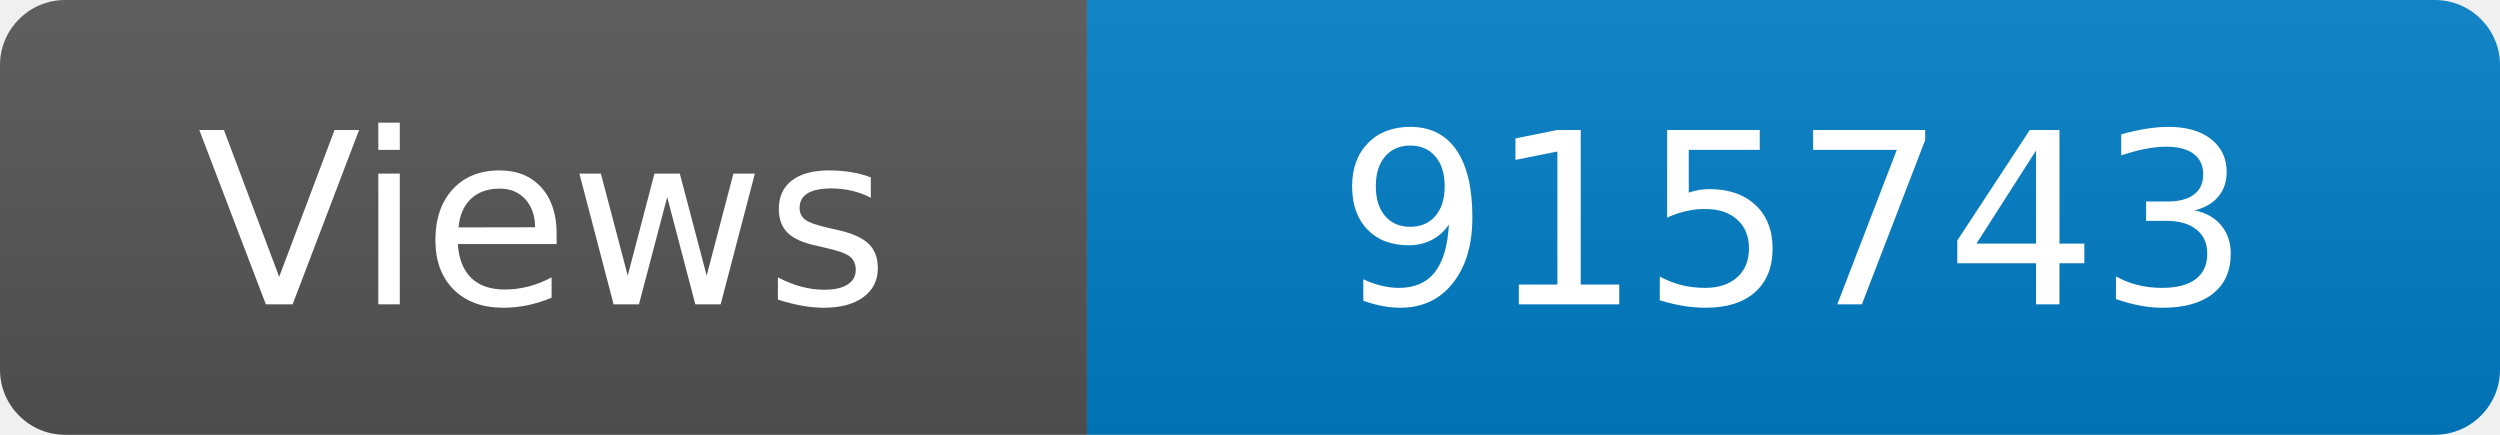
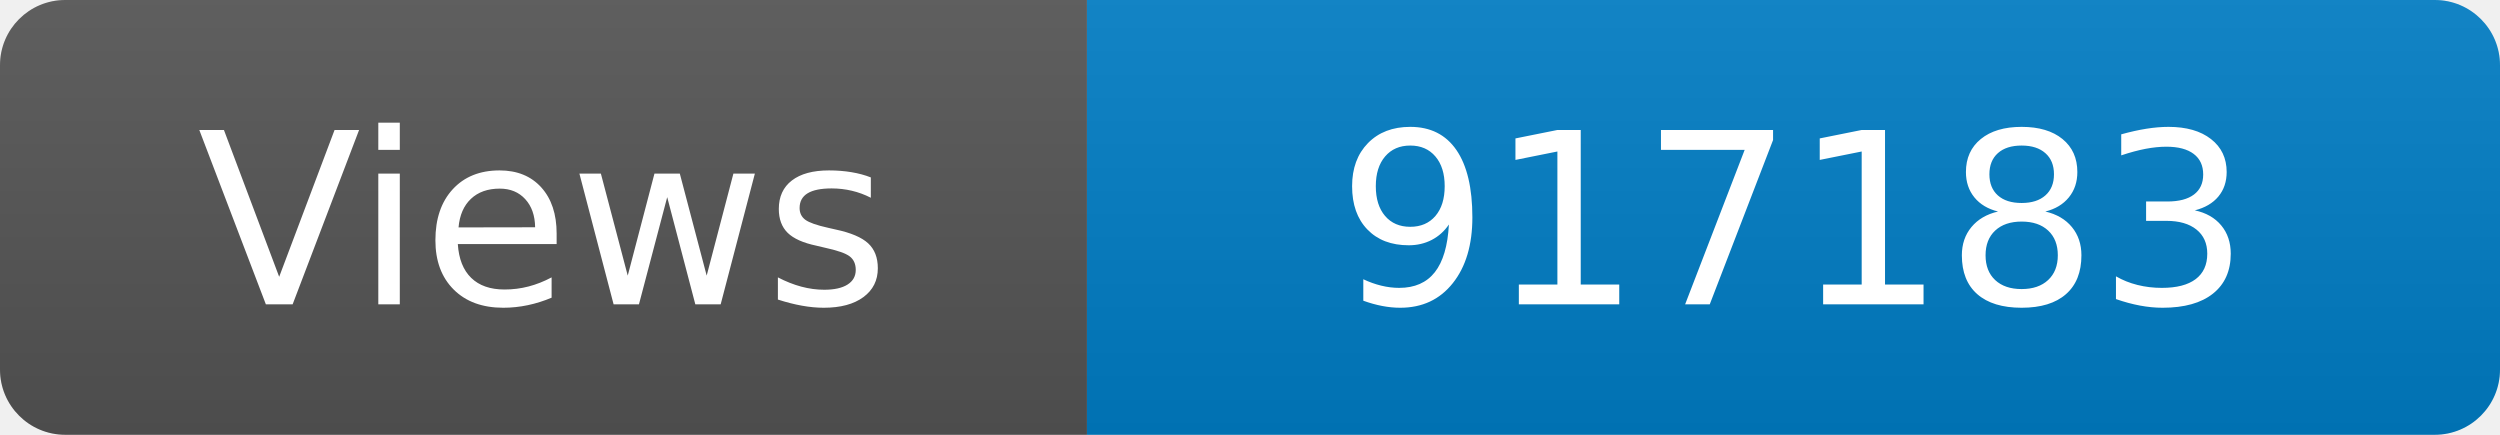
<svg xmlns="http://www.w3.org/2000/svg" width="115" height="20" role="img" aria-label="Maintained?: yes">
  <linearGradient id="s" x2="0" y2="100%">
    <stop offset="0" stop-color="#bbb" stop-opacity=".1" />
    <stop offset="1" stop-opacity=".1" />
  </linearGradient>
  <clipPath id="r">
    <rect width="115" height="20" rx="3" fill="#fff" />
  </clipPath>
  <g clip-path="url(#r)">
    <rect width="50" height="20" fill="#555" />
    <rect x="50" width="160" height="20" fill="#007ec6" />
    <rect width="115" height="20" fill="url(#s)" />
  </g>
  <g fill="#fff" text-anchor="middle" font-family="Verdana,Geneva,DejaVu Sans,sans-serif" font-size="110">
    <text x="250" y="140" transform="scale(.1)" fill="#fff">Views</text>
-     <text x="825" y="140" transform="scale(.1)" fill="#fff">915743</text>
+     <text x="825" y="140" transform="scale(.1)" fill="#fff">917183</text>
  </g>
</svg>
